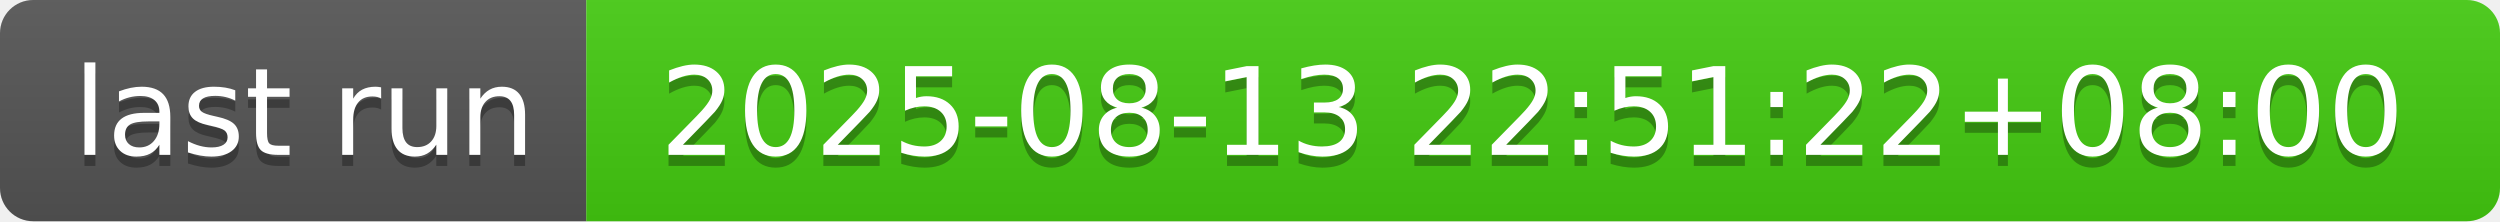
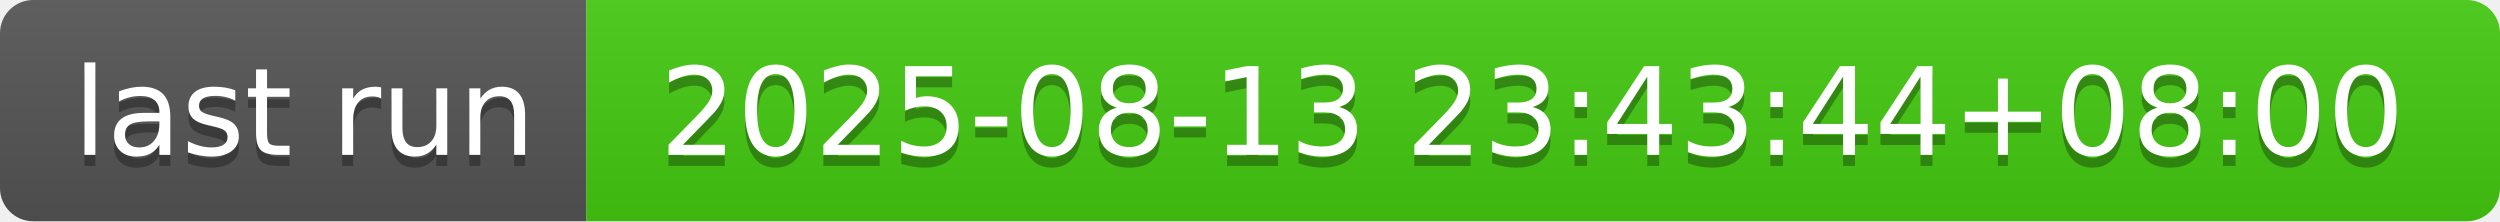
- <svg xmlns="http://www.w3.org/2000/svg" width="226" height="20" role="img" aria-label="last run: 2025-08-13 22:51:22+08:00">
+ <svg xmlns="http://www.w3.org/2000/svg" width="226" height="20" role="img" aria-label="last run: 2025-08-13 23:43:44+08:00">
  <linearGradient id="s" x2="0" y2="100%">
    <stop offset="0" stop-color="#bbb" stop-opacity=".1" />
    <stop offset="1" stop-opacity=".1" />
  </linearGradient>
  <clipPath id="r">
    <rect width="226" height="20" rx="3" fill="#fff" />
  </clipPath>
  <g clip-path="url(#r)">
    <rect width="53" height="20" fill="#555" />
    <rect x="53" width="173" height="20" fill="#4c1" />
    <rect width="226" height="20" fill="url(#s)" />
  </g>
  <g fill="#fff" text-anchor="middle" font-family="Verdana,Geneva,DejaVu Sans,sans-serif" text-rendering="geometricPrecision" font-size="110">
    <text aria-hidden="true" x="275" y="150" fill="#010101" fill-opacity=".3" transform="scale(.1)" textLength="430">last run</text>
    <text x="275" y="140" transform="scale(.1)" fill="#fff" textLength="430">last run</text>
-     <text aria-hidden="true" x="1385" y="150" fill="#010101" fill-opacity=".3" transform="scale(.1)" textLength="1630">2025-08-13 22:51:22+08:00</text>
-     <text x="1385" y="140" transform="scale(.1)" fill="#fff" textLength="1630">2025-08-13 22:51:22+08:00</text>
+     <text aria-hidden="true" x="1385" y="150" fill="#010101" fill-opacity=".3" transform="scale(.1)" textLength="1630">2025-08-13 23:43:44+08:00</text>
+     <text x="1385" y="140" transform="scale(.1)" fill="#fff" textLength="1630">2025-08-13 23:43:44+08:00</text>
  </g>
</svg>
